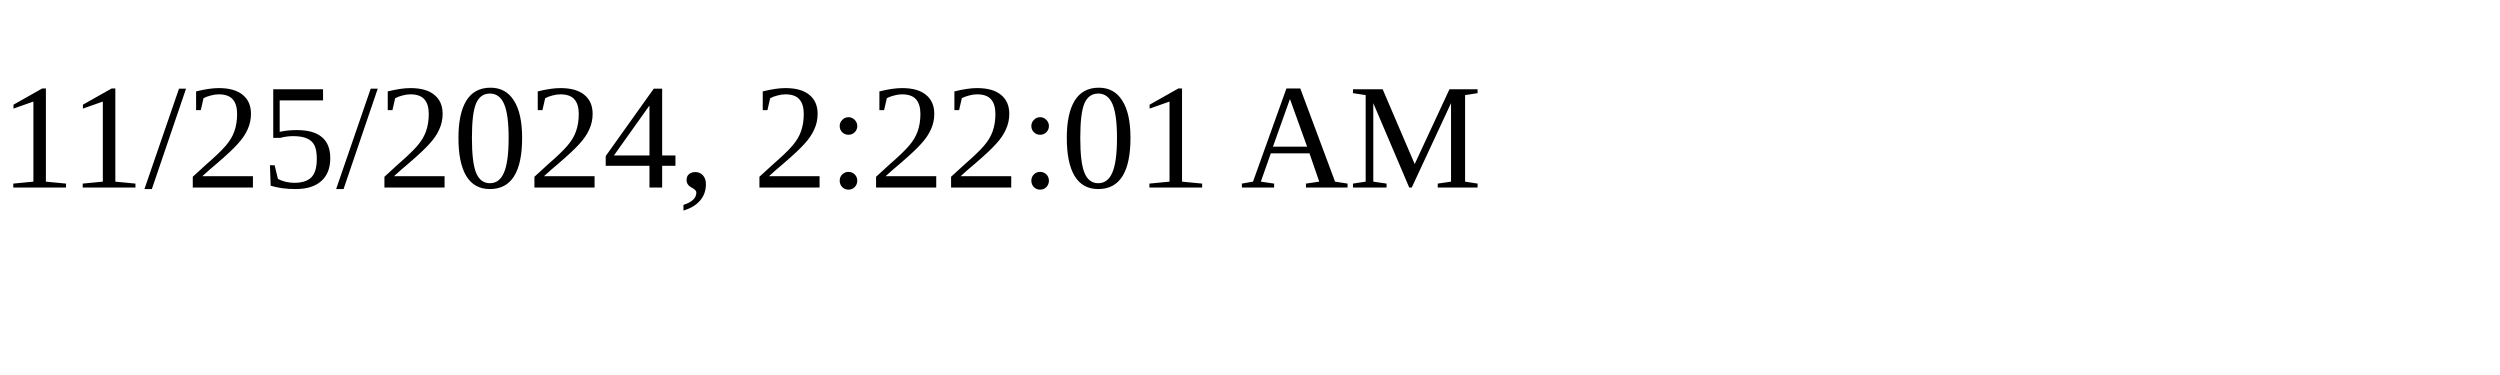
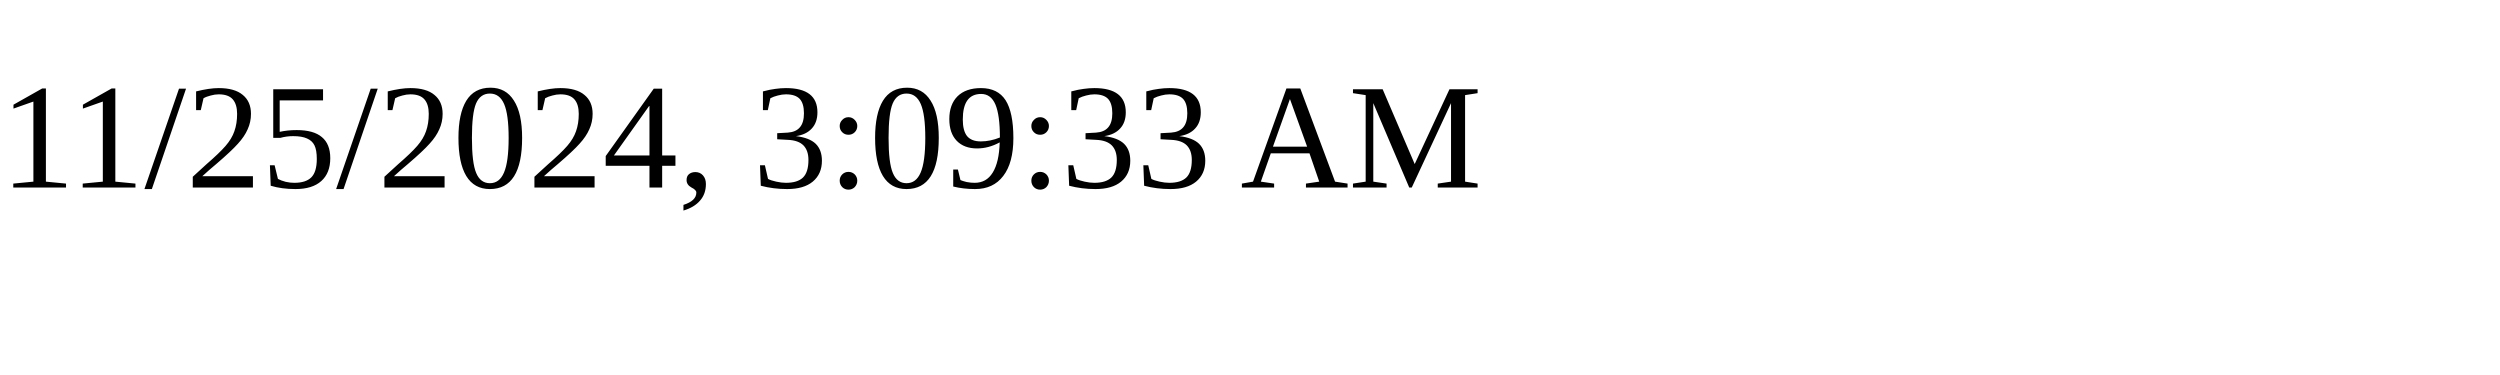
<svg xmlns="http://www.w3.org/2000/svg" height="30" width="200">
-   <text x="0" y="15">11/25/2024, 2:22:01 AM</text>
+   <text x="0" y="15">11/25/2024, 3:09:33 AM</text>
</svg>
